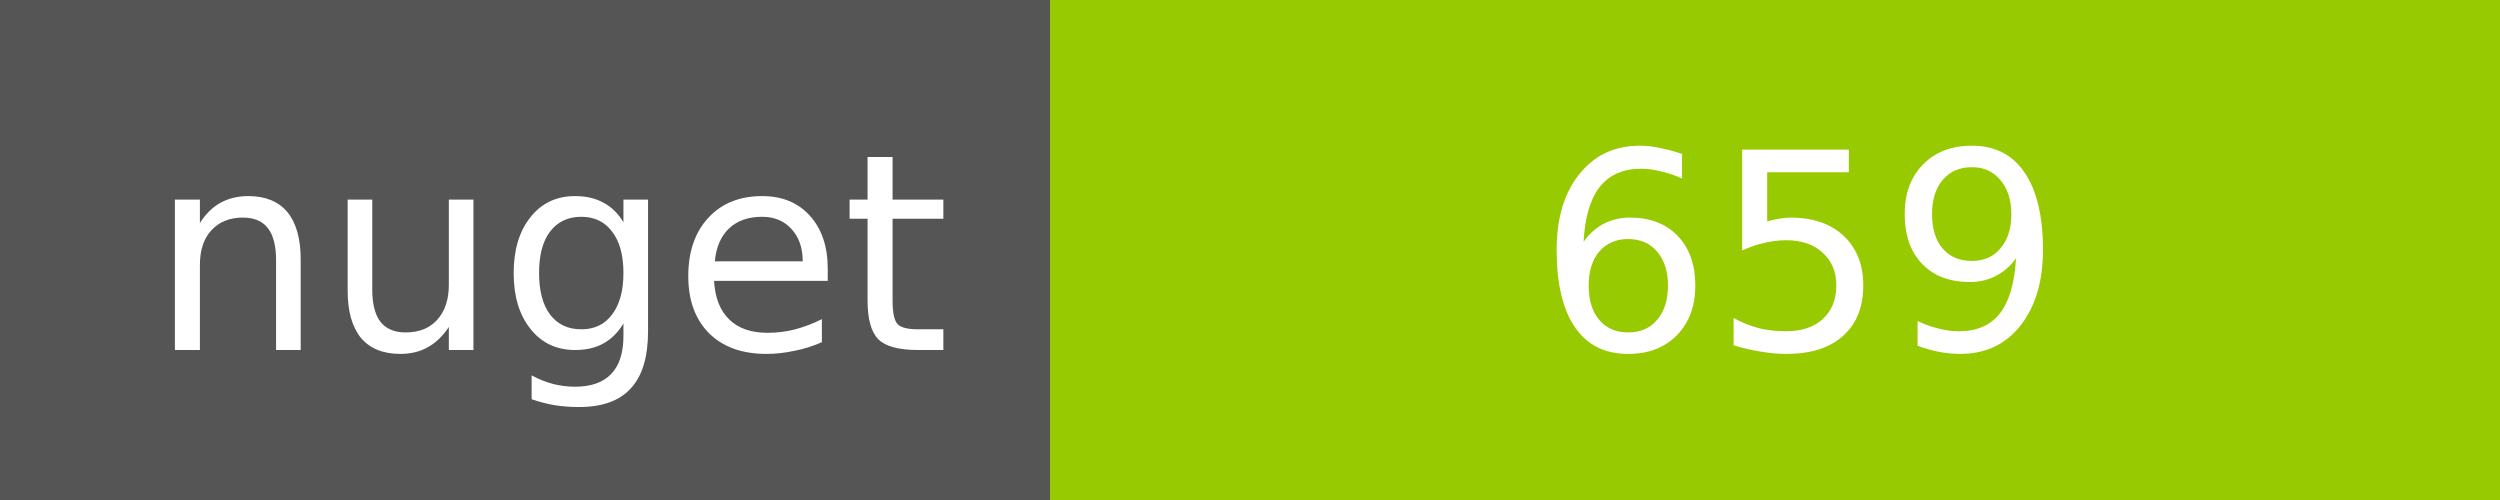
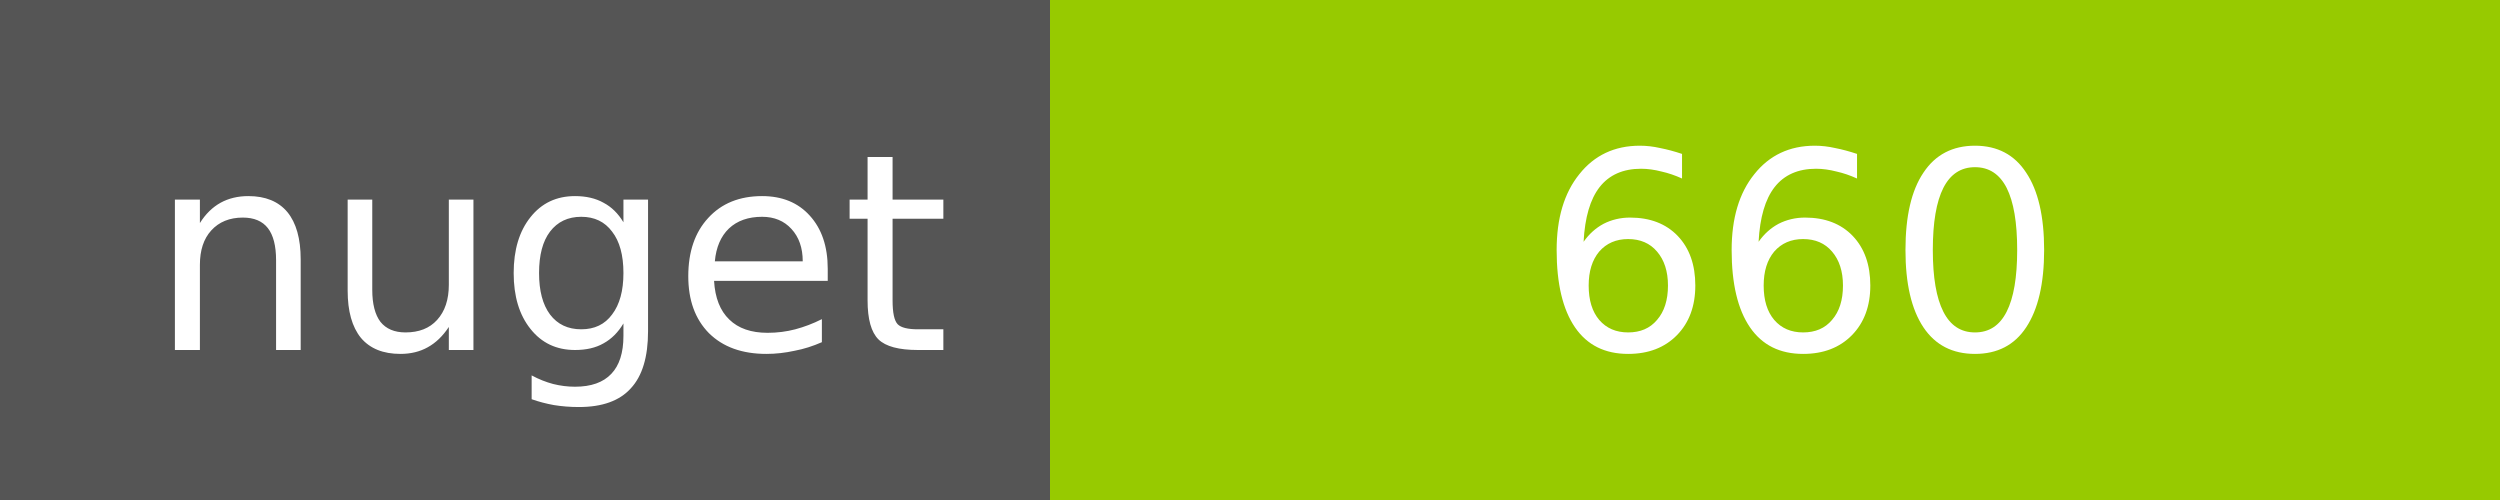
<svg xmlns="http://www.w3.org/2000/svg" width="100" height="20">
  <g shape-rendering="crispEdges">
    <path fill="#555" d="M0 0h42v20H0z" />
    <path fill="#97CA00" d="M42 0h58v20H42z" />
  </g>
  <g fill="#fff" text-anchor="middle" font-family="DejaVu Sans,Verdana,Geneva,sans-serif" font-size="11">
    <text x="22" y="14">nuget</text>
-     <text x="72" y="14">659</text>
+     <text x="72" y="14">660</text>
  </g>
</svg>
